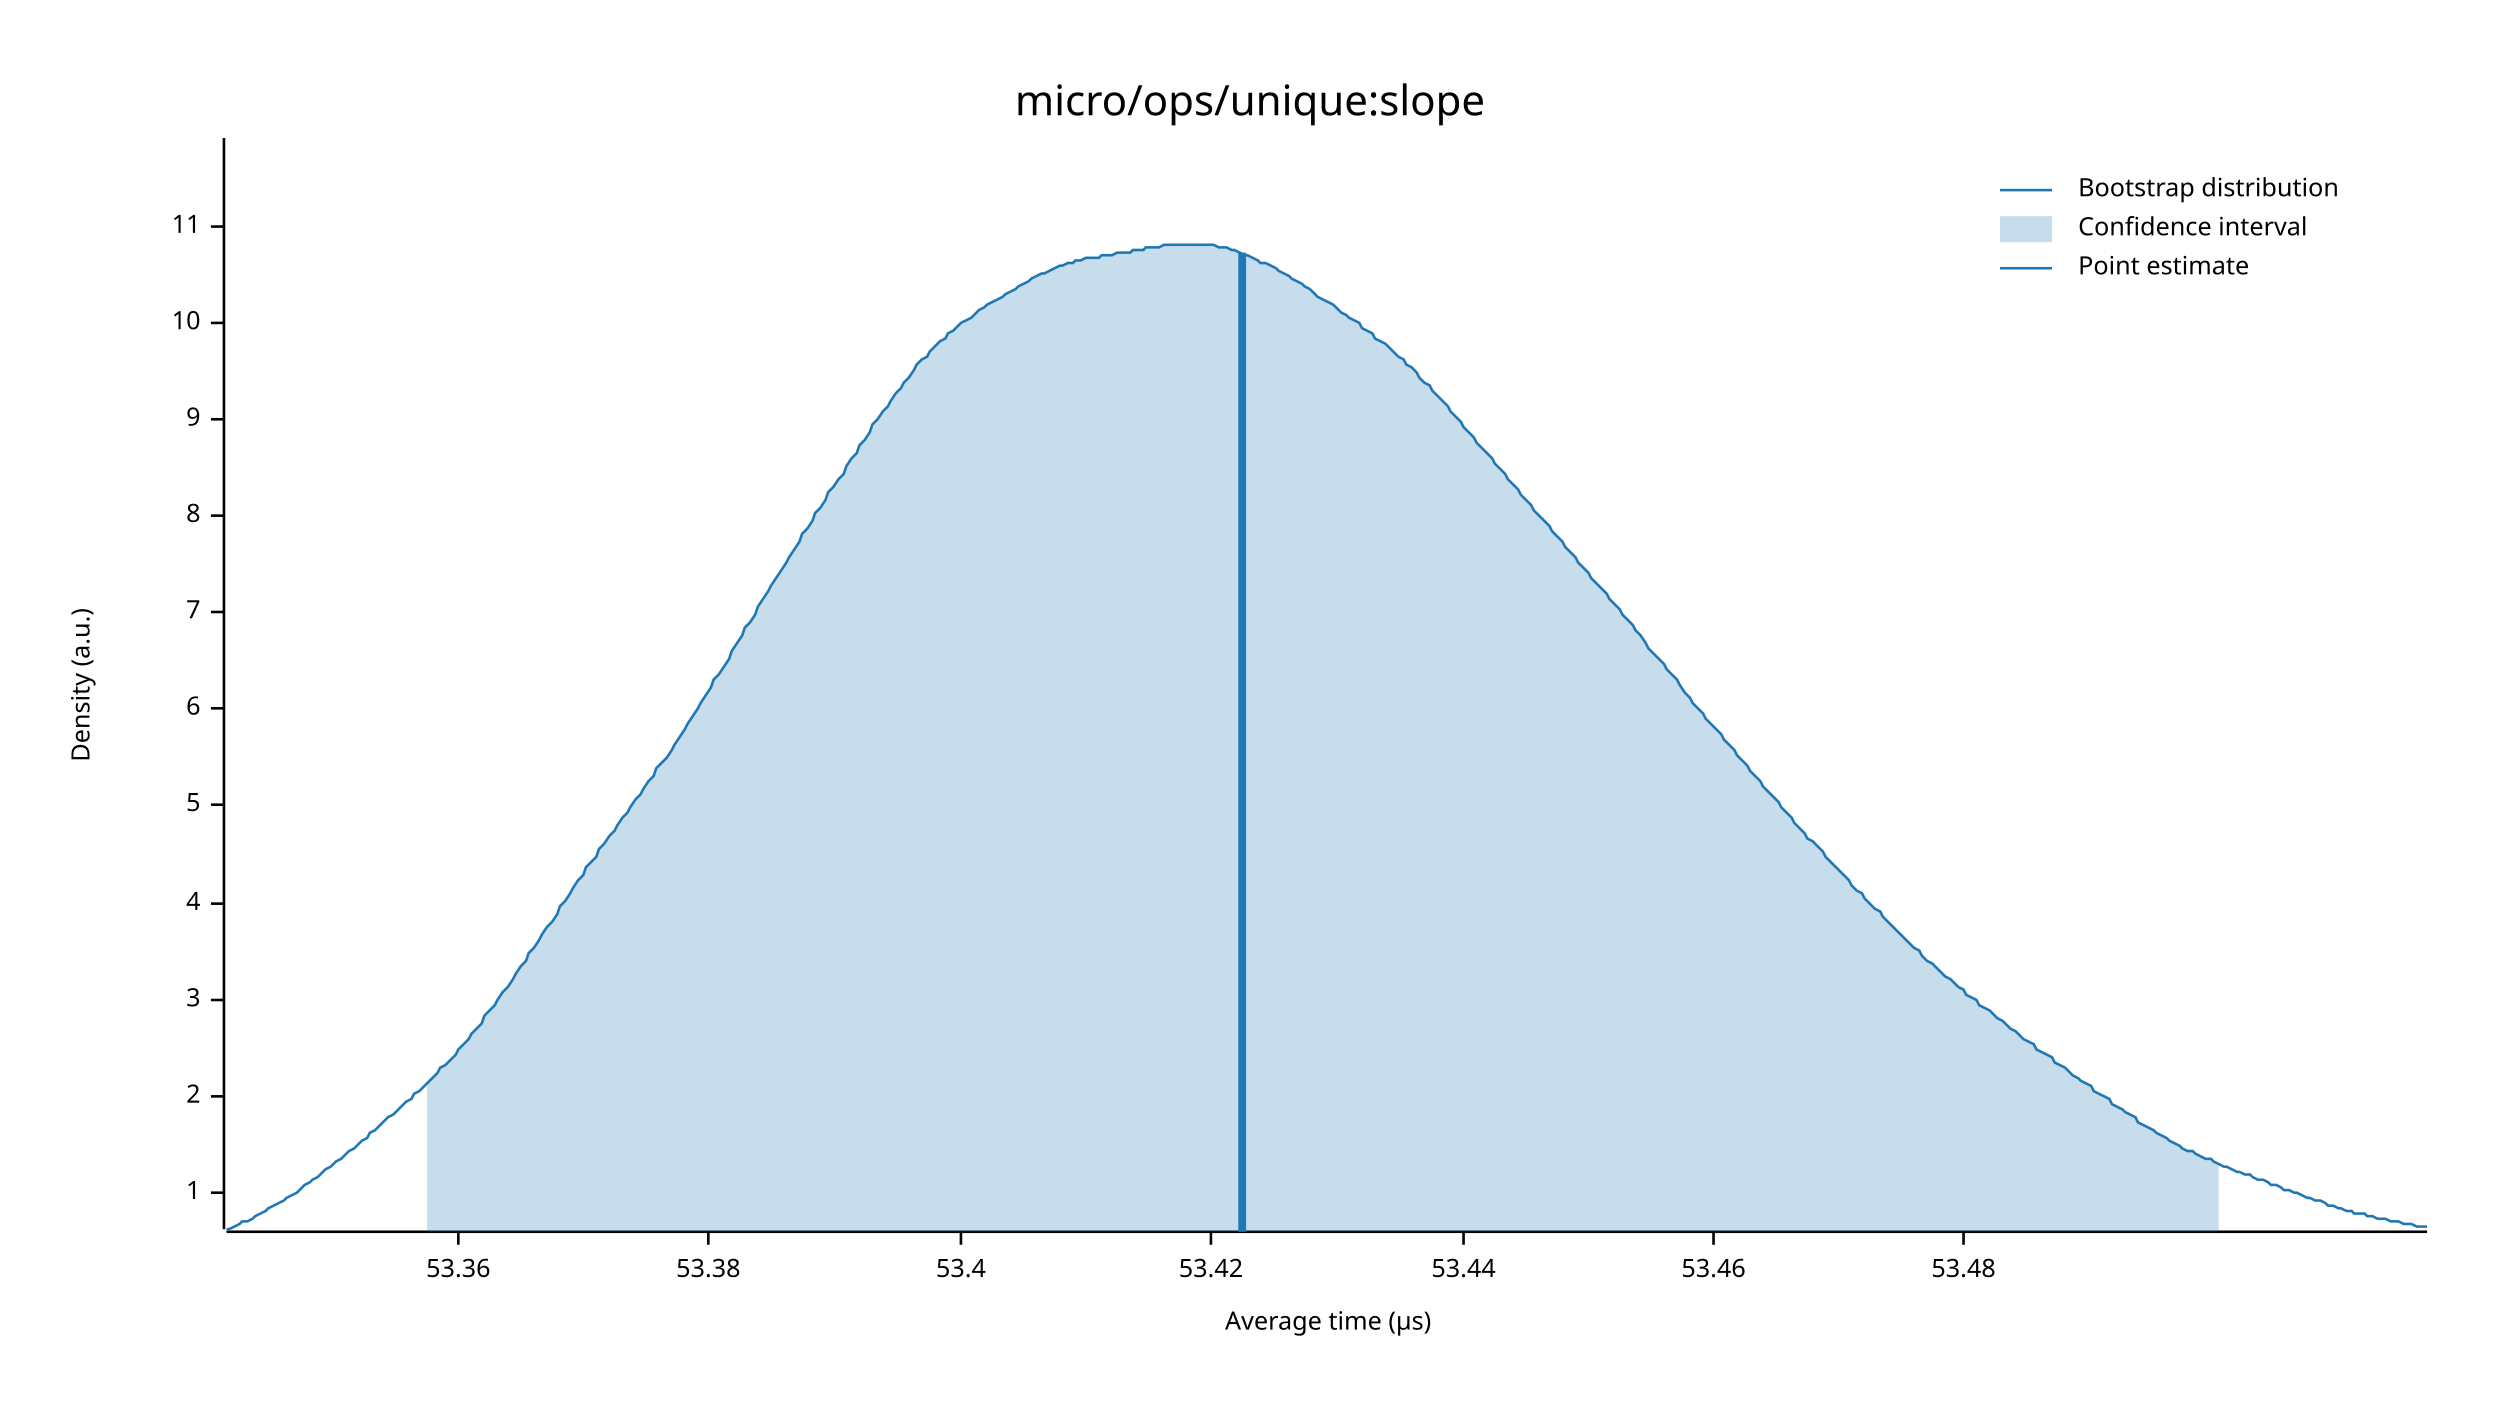
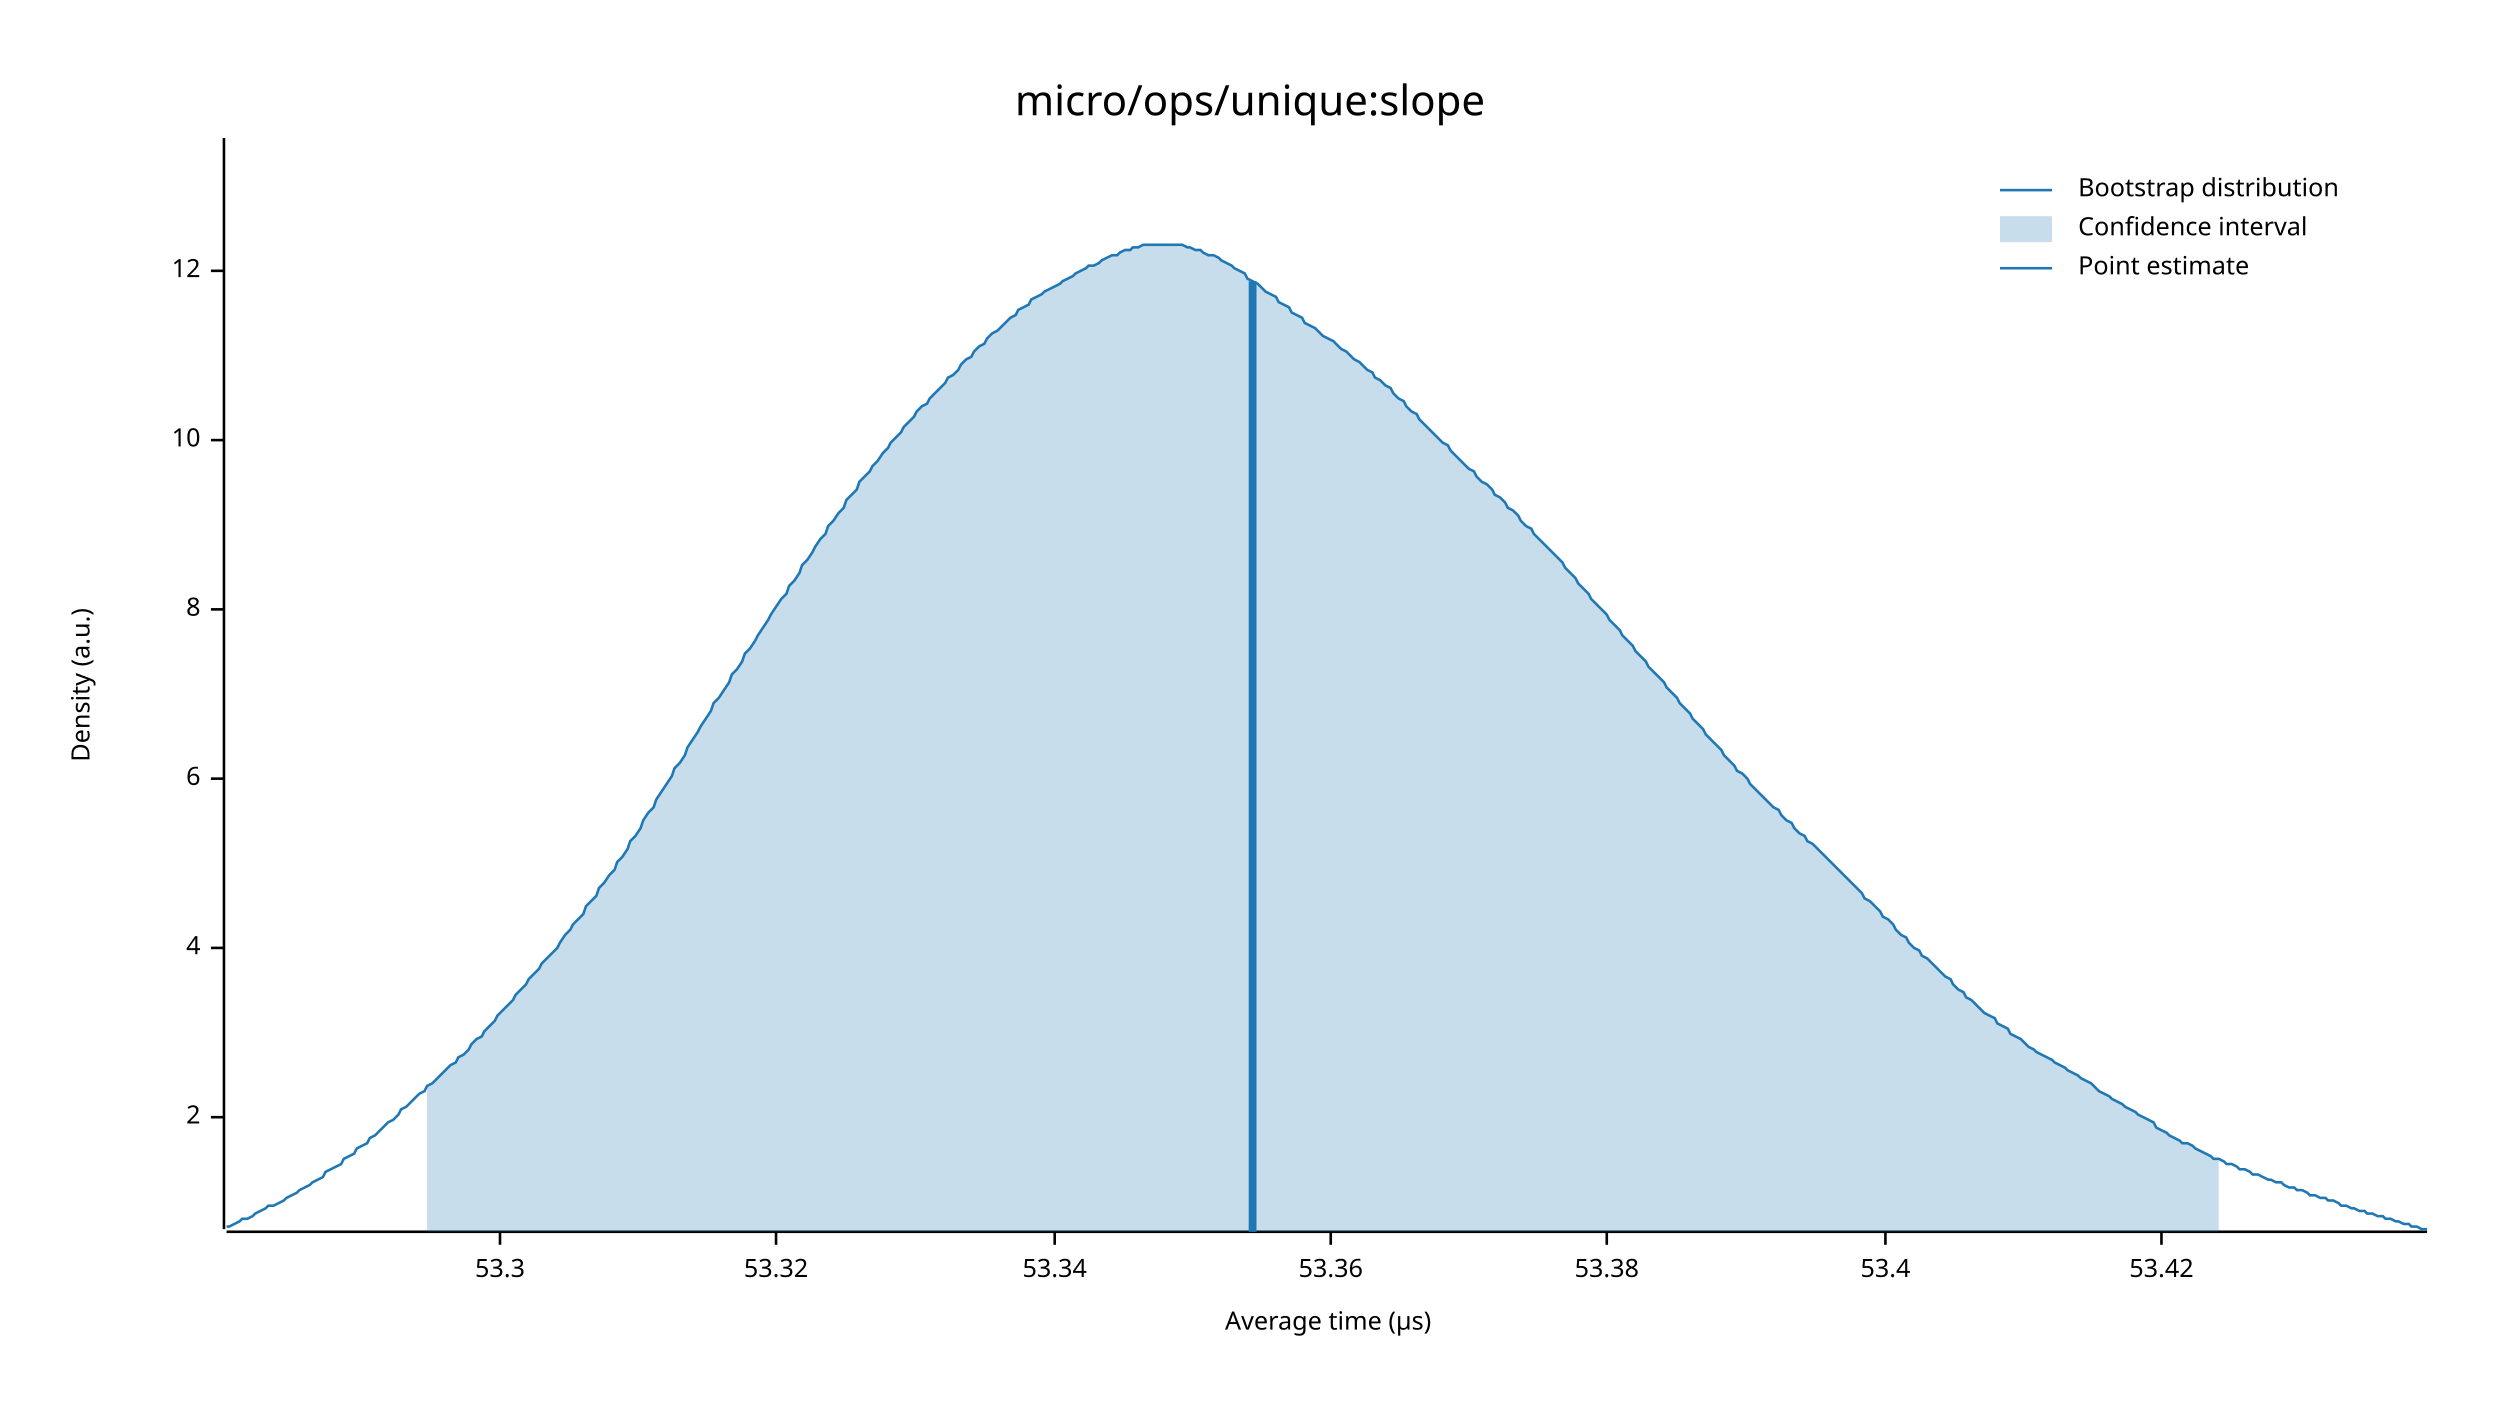
<svg xmlns="http://www.w3.org/2000/svg" width="960" height="540" viewBox="0 0 960 540">
  <text x="480" y="32" dy="0.76em" text-anchor="middle" font-family="sans-serif" font-size="16.129" opacity="1" fill="#000000">
micro/ops/unique:slope
</text>
  <text x="27" y="263" dy="0.76em" text-anchor="middle" font-family="sans-serif" font-size="9.677" opacity="1" fill="#000000" transform="rotate(270, 27, 263)">
Density (a.u.)
</text>
  <text x="510" y="513" dy="-0.5ex" text-anchor="middle" font-family="sans-serif" font-size="9.677" opacity="1" fill="#000000">
Average time (µs)
</text>
  <polyline fill="none" opacity="1" stroke="#000000" stroke-width="1" points="86,53 86,472 " />
-   <text x="77" y="458" dy="0.5ex" text-anchor="end" font-family="sans-serif" font-size="9.677" opacity="1" fill="#000000">
- 1
- </text>
-   <polyline fill="none" opacity="1" stroke="#000000" stroke-width="1" points="81,458 86,458 " />
-   <text x="77" y="421" dy="0.5ex" text-anchor="end" font-family="sans-serif" font-size="9.677" opacity="1" fill="#000000">
+   <text x="77" y="429" dy="0.5ex" text-anchor="end" font-family="sans-serif" font-size="9.677" opacity="1" fill="#000000">
2
</text>
-   <polyline fill="none" opacity="1" stroke="#000000" stroke-width="1" points="81,421 86,421 " />
-   <text x="77" y="384" dy="0.5ex" text-anchor="end" font-family="sans-serif" font-size="9.677" opacity="1" fill="#000000">
- 3
- </text>
-   <polyline fill="none" opacity="1" stroke="#000000" stroke-width="1" points="81,384 86,384 " />
-   <text x="77" y="347" dy="0.5ex" text-anchor="end" font-family="sans-serif" font-size="9.677" opacity="1" fill="#000000">
+   <polyline fill="none" opacity="1" stroke="#000000" stroke-width="1" points="81,429 86,429 " />
+   <text x="77" y="364" dy="0.5ex" text-anchor="end" font-family="sans-serif" font-size="9.677" opacity="1" fill="#000000">
4
</text>
-   <polyline fill="none" opacity="1" stroke="#000000" stroke-width="1" points="81,347 86,347 " />
-   <text x="77" y="309" dy="0.5ex" text-anchor="end" font-family="sans-serif" font-size="9.677" opacity="1" fill="#000000">
- 5
- </text>
-   <polyline fill="none" opacity="1" stroke="#000000" stroke-width="1" points="81,309 86,309 " />
-   <text x="77" y="272" dy="0.5ex" text-anchor="end" font-family="sans-serif" font-size="9.677" opacity="1" fill="#000000">
+   <polyline fill="none" opacity="1" stroke="#000000" stroke-width="1" points="81,364 86,364 " />
+   <text x="77" y="299" dy="0.5ex" text-anchor="end" font-family="sans-serif" font-size="9.677" opacity="1" fill="#000000">
6
</text>
-   <polyline fill="none" opacity="1" stroke="#000000" stroke-width="1" points="81,272 86,272 " />
-   <text x="77" y="235" dy="0.5ex" text-anchor="end" font-family="sans-serif" font-size="9.677" opacity="1" fill="#000000">
- 7
- </text>
-   <polyline fill="none" opacity="1" stroke="#000000" stroke-width="1" points="81,235 86,235 " />
-   <text x="77" y="198" dy="0.5ex" text-anchor="end" font-family="sans-serif" font-size="9.677" opacity="1" fill="#000000">
+   <polyline fill="none" opacity="1" stroke="#000000" stroke-width="1" points="81,299 86,299 " />
+   <text x="77" y="234" dy="0.5ex" text-anchor="end" font-family="sans-serif" font-size="9.677" opacity="1" fill="#000000">
8
</text>
-   <polyline fill="none" opacity="1" stroke="#000000" stroke-width="1" points="81,198 86,198 " />
-   <text x="77" y="161" dy="0.5ex" text-anchor="end" font-family="sans-serif" font-size="9.677" opacity="1" fill="#000000">
- 9
- </text>
-   <polyline fill="none" opacity="1" stroke="#000000" stroke-width="1" points="81,161 86,161 " />
-   <text x="77" y="124" dy="0.5ex" text-anchor="end" font-family="sans-serif" font-size="9.677" opacity="1" fill="#000000">
+   <polyline fill="none" opacity="1" stroke="#000000" stroke-width="1" points="81,234 86,234 " />
+   <text x="77" y="169" dy="0.5ex" text-anchor="end" font-family="sans-serif" font-size="9.677" opacity="1" fill="#000000">
10
</text>
-   <polyline fill="none" opacity="1" stroke="#000000" stroke-width="1" points="81,124 86,124 " />
-   <text x="77" y="87" dy="0.5ex" text-anchor="end" font-family="sans-serif" font-size="9.677" opacity="1" fill="#000000">
- 11
+   <polyline fill="none" opacity="1" stroke="#000000" stroke-width="1" points="81,169 86,169 " />
+   <text x="77" y="104" dy="0.5ex" text-anchor="end" font-family="sans-serif" font-size="9.677" opacity="1" fill="#000000">
+ 12
</text>
-   <polyline fill="none" opacity="1" stroke="#000000" stroke-width="1" points="81,87 86,87 " />
+   <polyline fill="none" opacity="1" stroke="#000000" stroke-width="1" points="81,104 86,104 " />
  <polyline fill="none" opacity="1" stroke="#000000" stroke-width="1" points="87,473 932,473 " />
-   <text x="176" y="483" dy="0.76em" text-anchor="middle" font-family="sans-serif" font-size="9.677" opacity="1" fill="#000000">
+   <text x="192" y="483" dy="0.76em" text-anchor="middle" font-family="sans-serif" font-size="9.677" opacity="1" fill="#000000">
+ 53.3
+ </text>
+   <polyline fill="none" opacity="1" stroke="#000000" stroke-width="1" points="192,473 192,478 " />
+   <text x="298" y="483" dy="0.76em" text-anchor="middle" font-family="sans-serif" font-size="9.677" opacity="1" fill="#000000">
+ 53.32
+ </text>
+   <polyline fill="none" opacity="1" stroke="#000000" stroke-width="1" points="298,473 298,478 " />
+   <text x="405" y="483" dy="0.76em" text-anchor="middle" font-family="sans-serif" font-size="9.677" opacity="1" fill="#000000">
+ 53.34
+ </text>
+   <polyline fill="none" opacity="1" stroke="#000000" stroke-width="1" points="405,473 405,478 " />
+   <text x="511" y="483" dy="0.76em" text-anchor="middle" font-family="sans-serif" font-size="9.677" opacity="1" fill="#000000">
53.36
</text>
-   <polyline fill="none" opacity="1" stroke="#000000" stroke-width="1" points="176,473 176,478 " />
-   <text x="272" y="483" dy="0.76em" text-anchor="middle" font-family="sans-serif" font-size="9.677" opacity="1" fill="#000000">
+   <polyline fill="none" opacity="1" stroke="#000000" stroke-width="1" points="511,473 511,478 " />
+   <text x="617" y="483" dy="0.76em" text-anchor="middle" font-family="sans-serif" font-size="9.677" opacity="1" fill="#000000">
53.38
</text>
-   <polyline fill="none" opacity="1" stroke="#000000" stroke-width="1" points="272,473 272,478 " />
-   <text x="369" y="483" dy="0.76em" text-anchor="middle" font-family="sans-serif" font-size="9.677" opacity="1" fill="#000000">
+   <polyline fill="none" opacity="1" stroke="#000000" stroke-width="1" points="617,473 617,478 " />
+   <text x="724" y="483" dy="0.76em" text-anchor="middle" font-family="sans-serif" font-size="9.677" opacity="1" fill="#000000">
53.4
</text>
-   <polyline fill="none" opacity="1" stroke="#000000" stroke-width="1" points="369,473 369,478 " />
-   <text x="465" y="483" dy="0.76em" text-anchor="middle" font-family="sans-serif" font-size="9.677" opacity="1" fill="#000000">
+   <polyline fill="none" opacity="1" stroke="#000000" stroke-width="1" points="724,473 724,478 " />
+   <text x="830" y="483" dy="0.76em" text-anchor="middle" font-family="sans-serif" font-size="9.677" opacity="1" fill="#000000">
53.42
</text>
-   <polyline fill="none" opacity="1" stroke="#000000" stroke-width="1" points="465,473 465,478 " />
-   <text x="562" y="483" dy="0.76em" text-anchor="middle" font-family="sans-serif" font-size="9.677" opacity="1" fill="#000000">
- 53.44
- </text>
-   <polyline fill="none" opacity="1" stroke="#000000" stroke-width="1" points="562,473 562,478 " />
-   <text x="658" y="483" dy="0.76em" text-anchor="middle" font-family="sans-serif" font-size="9.677" opacity="1" fill="#000000">
- 53.46
- </text>
-   <polyline fill="none" opacity="1" stroke="#000000" stroke-width="1" points="658,473 658,478 " />
-   <text x="754" y="483" dy="0.76em" text-anchor="middle" font-family="sans-serif" font-size="9.677" opacity="1" fill="#000000">
- 53.48
- </text>
-   <polyline fill="none" opacity="1" stroke="#000000" stroke-width="1" points="754,473 754,478 " />
-   <polyline fill="none" opacity="1" stroke="#1F78B4" stroke-width="1" points="87,472 88,472 90,471 92,470 93,469 95,469 97,468 98,467 100,466 102,465 103,464 105,463 107,462 109,461 110,460 112,459 114,458 115,457 117,455 119,454 120,453 122,452 124,450 125,449 127,448 129,446 131,445 132,444 134,442 136,441 137,440 139,438 141,437 142,435 144,434 146,432 147,431 149,429 151,428 153,426 154,425 156,423 158,422 159,420 161,419 163,417 164,416 166,414 168,412 169,410 171,409 173,407 175,405 176,403 178,401 180,399 181,397 183,395 185,393 186,390 188,388 190,386 191,384 193,381 195,379 197,376 198,374 200,371 202,369 203,366 205,364 207,361 208,359 210,356 212,354 214,351 215,348 217,346 219,343 220,341 222,338 224,336 225,333 227,331 229,329 230,326 232,324 234,321 236,319 237,317 239,314 241,312 242,310 244,307 246,305 247,303 249,300 251,298 252,295 254,293 256,291 258,288 259,286 261,283 263,280 264,278 266,275 268,272 269,270 271,267 273,264 274,261 276,259 278,256 280,253 281,250 283,247 285,244 286,241 288,239 290,236 291,233 293,230 295,227 296,225 298,222 300,219 302,216 303,214 305,211 307,208 308,205 310,203 312,200 313,197 315,195 317,192 318,189 320,187 322,184 324,182 325,179 327,176 329,174 330,171 332,169 334,166 335,163 337,161 339,158 341,156 342,154 344,151 346,149 347,147 349,145 351,142 352,140 354,138 356,137 357,135 359,133 361,131 363,130 364,128 366,127 368,125 369,124 371,123 373,122 374,121 376,119 378,118 379,117 381,116 383,115 385,114 386,113 388,112 390,111 391,110 393,109 395,108 396,107 398,106 400,105 401,105 403,104 405,103 407,102 408,102 410,101 412,101 413,100 415,100 417,99 418,99 420,99 422,99 423,98 425,98 427,98 429,97 430,97 432,97 434,97 435,96 437,96 439,96 440,95 442,95 444,95 445,95 447,94 449,94 451,94 452,94 454,94 456,94 457,94 459,94 461,94 462,94 464,94 466,94 468,95 469,95 471,95 473,96 474,96 476,97 478,98 479,98 481,99 483,100 484,101 486,101 488,102 490,103 491,104 493,105 495,106 496,107 498,108 500,109 501,110 503,111 505,113 506,114 508,115 510,116 512,117 513,118 515,120 517,121 518,122 520,123 522,124 523,126 525,127 527,128 528,130 530,131 532,132 534,134 535,135 537,137 539,138 540,140 542,141 544,143 545,145 547,147 549,148 550,150 552,152 554,154 556,156 557,158 559,160 561,162 562,164 564,166 566,168 567,170 569,172 571,174 573,176 574,178 576,180 578,182 579,184 581,186 583,188 584,190 586,192 588,194 589,196 591,198 593,200 595,202 596,204 598,206 600,208 601,210 603,212 605,214 606,216 608,218 610,220 611,222 613,224 615,226 617,228 618,230 620,232 622,234 623,236 625,238 627,240 628,242 630,244 632,247 633,249 635,251 637,253 639,255 640,257 642,259 644,261 645,263 647,266 649,268 650,270 652,272 654,274 655,276 657,278 659,280 661,282 662,284 664,286 666,288 667,290 669,292 671,294 672,296 674,298 676,300 677,302 679,304 681,306 683,308 684,310 686,312 688,314 689,316 691,318 693,320 694,322 696,323 698,325 700,327 701,329 703,331 705,333 706,334 708,336 710,338 711,340 713,342 715,343 716,345 718,347 720,349 722,350 723,352 725,354 727,356 728,357 730,359 732,361 733,362 735,364 737,365 738,367 740,369 742,370 744,372 745,373 747,375 749,376 750,377 752,379 754,380 755,382 757,383 759,384 760,386 762,387 764,388 766,390 767,391 769,392 771,394 772,395 774,396 776,398 777,399 779,400 781,401 782,403 784,404 786,405 788,406 789,408 791,409 793,410 794,411 796,413 798,414 799,415 801,416 803,417 804,419 806,420 808,421 810,422 811,424 813,425 815,426 816,427 818,428 820,429 821,431 823,432 825,433 827,434 828,435 830,436 832,437 833,438 835,439 837,440 838,441 840,442 842,442 843,443 845,444 847,445 849,445 850,446 852,447 854,448 855,448 857,449 859,450 860,450 862,451 864,451 865,452 867,453 869,453 871,454 872,455 874,455 876,456 877,457 879,457 881,458 882,458 884,459 886,460 887,460 889,461 891,461 893,462 894,463 896,463 898,464 899,464 901,465 903,465 904,466 906,466 908,466 909,467 911,467 913,468 915,468 916,468 918,469 920,469 921,469 923,470 925,470 926,470 928,471 930,471 932,471 " />
-   <polygon opacity="0.25" fill="#1F78B4" points="164,416 166,414 168,412 169,410 171,409 173,407 175,405 176,403 178,401 180,399 181,397 183,395 185,393 186,390 188,388 190,386 191,384 193,381 195,379 197,376 198,374 200,371 202,369 203,366 205,364 207,361 208,359 210,356 212,354 214,351 215,348 217,346 219,343 220,341 222,338 224,336 225,333 227,331 229,329 230,326 232,324 234,321 236,319 237,317 239,314 241,312 242,310 244,307 246,305 247,303 249,300 251,298 252,295 254,293 256,291 258,288 259,286 261,283 263,280 264,278 266,275 268,272 269,270 271,267 273,264 274,261 276,259 278,256 280,253 281,250 283,247 285,244 286,241 288,239 290,236 291,233 293,230 295,227 296,225 298,222 300,219 302,216 303,214 305,211 307,208 308,205 310,203 312,200 313,197 315,195 317,192 318,189 320,187 322,184 324,182 325,179 327,176 329,174 330,171 332,169 334,166 335,163 337,161 339,158 341,156 342,154 344,151 346,149 347,147 349,145 351,142 352,140 354,138 356,137 357,135 359,133 361,131 363,130 364,128 366,127 368,125 369,124 371,123 373,122 374,121 376,119 378,118 379,117 381,116 383,115 385,114 386,113 388,112 390,111 391,110 393,109 395,108 396,107 398,106 400,105 401,105 403,104 405,103 407,102 408,102 410,101 412,101 413,100 415,100 417,99 418,99 420,99 422,99 423,98 425,98 427,98 429,97 430,97 432,97 434,97 435,96 437,96 439,96 440,95 442,95 444,95 445,95 447,94 449,94 451,94 452,94 454,94 456,94 457,94 459,94 461,94 462,94 464,94 466,94 468,95 469,95 471,95 473,96 474,96 476,97 478,98 479,98 481,99 483,100 484,101 486,101 488,102 490,103 491,104 493,105 495,106 496,107 498,108 500,109 501,110 503,111 505,113 506,114 508,115 510,116 512,117 513,118 515,120 517,121 518,122 520,123 522,124 523,126 525,127 527,128 528,130 530,131 532,132 534,134 535,135 537,137 539,138 540,140 542,141 544,143 545,145 547,147 549,148 550,150 552,152 554,154 556,156 557,158 559,160 561,162 562,164 564,166 566,168 567,170 569,172 571,174 573,176 574,178 576,180 578,182 579,184 581,186 583,188 584,190 586,192 588,194 589,196 591,198 593,200 595,202 596,204 598,206 600,208 601,210 603,212 605,214 606,216 608,218 610,220 611,222 613,224 615,226 617,228 618,230 620,232 622,234 623,236 625,238 627,240 628,242 630,244 632,247 633,249 635,251 637,253 639,255 640,257 642,259 644,261 645,263 647,266 649,268 650,270 652,272 654,274 655,276 657,278 659,280 661,282 662,284 664,286 666,288 667,290 669,292 671,294 672,296 674,298 676,300 677,302 679,304 681,306 683,308 684,310 686,312 688,314 689,316 691,318 693,320 694,322 696,323 698,325 700,327 701,329 703,331 705,333 706,334 708,336 710,338 711,340 713,342 715,343 716,345 718,347 720,349 722,350 723,352 725,354 727,356 728,357 730,359 732,361 733,362 735,364 737,365 738,367 740,369 742,370 744,372 745,373 747,375 749,376 750,377 752,379 754,380 755,382 757,383 759,384 760,386 762,387 764,388 766,390 767,391 769,392 771,394 772,395 774,396 776,398 777,399 779,400 781,401 782,403 784,404 786,405 788,406 789,408 791,409 793,410 794,411 796,413 798,414 799,415 801,416 803,417 804,419 806,420 808,421 810,422 811,424 813,425 815,426 816,427 818,428 820,429 821,431 823,432 825,433 827,434 828,435 830,436 832,437 833,438 835,439 837,440 838,441 840,442 842,442 843,443 845,444 847,445 849,445 850,446 852,447 852,473 164,473 " />
-   <polyline fill="none" opacity="1" stroke="#1F78B4" stroke-width="3" points="477,473 477,97 " />
+   <polyline fill="none" opacity="1" stroke="#000000" stroke-width="1" points="830,473 830,478 " />
+   <polyline fill="none" opacity="1" stroke="#1F78B4" stroke-width="1" points="87,471 88,471 90,470 92,469 93,468 95,468 97,467 98,466 100,465 102,464 103,463 105,463 107,462 109,461 110,460 112,459 114,458 115,457 117,456 119,455 120,454 122,453 124,452 125,450 127,449 129,448 131,447 132,445 134,444 136,443 137,441 139,440 141,439 142,437 144,436 146,434 147,433 149,431 151,430 153,428 154,426 156,425 158,423 159,422 161,420 163,419 164,417 166,416 168,414 169,413 171,411 173,409 175,408 176,406 178,405 180,403 181,401 183,399 185,398 186,396 188,394 190,392 191,390 193,388 195,386 197,384 198,382 200,380 202,378 203,376 205,374 207,372 208,370 210,368 212,366 214,364 215,362 217,359 219,357 220,355 222,353 224,351 225,348 227,346 229,344 230,341 232,339 234,336 236,334 237,331 239,329 241,326 242,323 244,321 246,318 247,315 249,312 251,310 252,307 254,304 256,301 258,298 259,295 261,293 263,290 264,287 266,284 268,281 269,279 271,276 273,273 274,270 276,268 278,265 280,262 281,259 283,257 285,254 286,251 288,249 290,246 291,244 293,241 295,238 296,236 298,233 300,230 302,228 303,225 305,223 307,220 308,217 310,215 312,212 313,210 315,207 317,205 318,202 320,200 322,197 324,195 325,192 327,190 329,188 330,185 332,183 334,181 335,179 337,177 339,174 341,172 342,170 344,168 346,166 347,164 349,162 351,160 352,158 354,156 356,155 357,153 359,151 361,149 363,147 364,145 366,144 368,142 369,140 371,138 373,137 374,135 376,133 378,132 379,130 381,128 383,127 385,125 386,124 388,122 390,121 391,119 393,118 395,117 396,115 398,114 400,113 401,112 403,111 405,110 407,109 408,108 410,107 412,106 413,105 415,104 417,103 418,102 420,102 422,101 423,100 425,99 427,98 429,98 430,97 432,96 434,96 435,95 437,95 439,94 440,94 442,94 444,94 445,94 447,94 449,94 451,94 452,94 454,94 456,95 457,95 459,96 461,96 462,97 464,98 466,98 468,99 469,100 471,101 473,102 474,103 476,104 478,105 479,107 481,108 483,109 484,110 486,112 488,113 490,114 491,116 493,117 495,118 496,120 498,121 500,122 501,124 503,125 505,126 506,127 508,129 510,130 512,131 513,132 515,134 517,135 518,136 520,138 522,139 523,140 525,142 527,143 528,145 530,146 532,148 534,149 535,151 537,153 539,154 540,156 542,158 544,159 545,161 547,163 549,165 550,166 552,168 554,170 556,171 557,173 559,175 561,177 562,178 564,180 566,181 567,183 569,185 571,186 573,188 574,190 576,191 578,193 579,195 581,196 583,198 584,200 586,202 588,203 589,205 591,207 593,209 595,211 596,212 598,214 600,216 601,218 603,220 605,222 606,224 608,226 610,228 611,230 613,232 615,234 617,236 618,238 620,240 622,242 623,244 625,246 627,248 628,250 630,252 632,254 633,256 635,258 637,260 639,262 640,264 642,266 644,268 645,270 647,272 649,274 650,276 652,278 654,280 655,282 657,284 659,286 661,288 662,290 664,292 666,294 667,296 669,297 671,299 672,301 674,303 676,305 677,306 679,308 681,310 683,311 684,313 686,315 688,316 689,318 691,320 693,321 694,323 696,324 698,326 700,328 701,329 703,331 705,333 706,334 708,336 710,338 711,339 713,341 715,343 716,345 718,346 720,348 722,350 723,352 725,353 727,355 728,357 730,359 732,360 733,362 735,364 737,365 738,367 740,368 742,370 744,372 745,373 747,375 749,376 750,378 752,380 754,381 755,383 757,384 759,386 760,387 762,389 764,390 766,391 767,393 769,394 771,395 772,397 774,398 776,399 777,400 779,402 781,403 782,404 784,405 786,406 788,407 789,408 791,409 793,410 794,411 796,412 798,413 799,414 801,415 803,416 804,417 806,419 808,420 810,421 811,422 813,423 815,424 816,425 818,426 820,427 821,428 823,429 825,430 827,431 828,433 830,434 832,435 833,436 835,437 837,438 838,439 840,439 842,440 843,441 845,442 847,443 849,444 850,445 852,445 854,446 855,447 857,447 859,448 860,449 862,449 864,450 865,451 867,451 869,452 871,453 872,453 874,454 876,454 877,455 879,456 881,456 882,457 884,457 886,458 887,459 889,459 891,460 893,460 894,461 896,461 898,462 899,463 901,463 903,464 904,464 906,465 908,465 909,466 911,466 913,467 915,467 916,468 918,468 920,469 921,469 923,470 925,470 926,471 928,471 930,472 932,472 " />
+   <polygon opacity="0.25" fill="#1F78B4" points="164,417 166,416 168,414 169,413 171,411 173,409 175,408 176,406 178,405 180,403 181,401 183,399 185,398 186,396 188,394 190,392 191,390 193,388 195,386 197,384 198,382 200,380 202,378 203,376 205,374 207,372 208,370 210,368 212,366 214,364 215,362 217,359 219,357 220,355 222,353 224,351 225,348 227,346 229,344 230,341 232,339 234,336 236,334 237,331 239,329 241,326 242,323 244,321 246,318 247,315 249,312 251,310 252,307 254,304 256,301 258,298 259,295 261,293 263,290 264,287 266,284 268,281 269,279 271,276 273,273 274,270 276,268 278,265 280,262 281,259 283,257 285,254 286,251 288,249 290,246 291,244 293,241 295,238 296,236 298,233 300,230 302,228 303,225 305,223 307,220 308,217 310,215 312,212 313,210 315,207 317,205 318,202 320,200 322,197 324,195 325,192 327,190 329,188 330,185 332,183 334,181 335,179 337,177 339,174 341,172 342,170 344,168 346,166 347,164 349,162 351,160 352,158 354,156 356,155 357,153 359,151 361,149 363,147 364,145 366,144 368,142 369,140 371,138 373,137 374,135 376,133 378,132 379,130 381,128 383,127 385,125 386,124 388,122 390,121 391,119 393,118 395,117 396,115 398,114 400,113 401,112 403,111 405,110 407,109 408,108 410,107 412,106 413,105 415,104 417,103 418,102 420,102 422,101 423,100 425,99 427,98 429,98 430,97 432,96 434,96 435,95 437,95 439,94 440,94 442,94 444,94 445,94 447,94 449,94 451,94 452,94 454,94 456,95 457,95 459,96 461,96 462,97 464,98 466,98 468,99 469,100 471,101 473,102 474,103 476,104 478,105 479,107 481,108 483,109 484,110 486,112 488,113 490,114 491,116 493,117 495,118 496,120 498,121 500,122 501,124 503,125 505,126 506,127 508,129 510,130 512,131 513,132 515,134 517,135 518,136 520,138 522,139 523,140 525,142 527,143 528,145 530,146 532,148 534,149 535,151 537,153 539,154 540,156 542,158 544,159 545,161 547,163 549,165 550,166 552,168 554,170 556,171 557,173 559,175 561,177 562,178 564,180 566,181 567,183 569,185 571,186 573,188 574,190 576,191 578,193 579,195 581,196 583,198 584,200 586,202 588,203 589,205 591,207 593,209 595,211 596,212 598,214 600,216 601,218 603,220 605,222 606,224 608,226 610,228 611,230 613,232 615,234 617,236 618,238 620,240 622,242 623,244 625,246 627,248 628,250 630,252 632,254 633,256 635,258 637,260 639,262 640,264 642,266 644,268 645,270 647,272 649,274 650,276 652,278 654,280 655,282 657,284 659,286 661,288 662,290 664,292 666,294 667,296 669,297 671,299 672,301 674,303 676,305 677,306 679,308 681,310 683,311 684,313 686,315 688,316 689,318 691,320 693,321 694,323 696,324 698,326 700,328 701,329 703,331 705,333 706,334 708,336 710,338 711,339 713,341 715,343 716,345 718,346 720,348 722,350 723,352 725,353 727,355 728,357 730,359 732,360 733,362 735,364 737,365 738,367 740,368 742,370 744,372 745,373 747,375 749,376 750,378 752,380 754,381 755,383 757,384 759,386 760,387 762,389 764,390 766,391 767,393 769,394 771,395 772,397 774,398 776,399 777,400 779,402 781,403 782,404 784,405 786,406 788,407 789,408 791,409 793,410 794,411 796,412 798,413 799,414 801,415 803,416 804,417 806,419 808,420 810,421 811,422 813,423 815,424 816,425 818,426 820,427 821,428 823,429 825,430 827,431 828,433 830,434 832,435 833,436 835,437 837,438 838,439 840,439 842,440 843,441 845,442 847,443 849,444 850,445 852,445 852,473 164,473 " />
+   <polyline fill="none" opacity="1" stroke="#1F78B4" stroke-width="3" points="481,473 481,108 " />
  <text x="798" y="68" dy="0.76em" text-anchor="start" font-family="sans-serif" font-size="9.677" opacity="1" fill="#000000">
Bootstrap distribution
</text>
  <text x="798" y="83" dy="0.76em" text-anchor="start" font-family="sans-serif" font-size="9.677" opacity="1" fill="#000000">
Confidence interval
</text>
  <text x="798" y="98" dy="0.76em" text-anchor="start" font-family="sans-serif" font-size="9.677" opacity="1" fill="#000000">
Point estimate
</text>
  <polyline fill="none" opacity="1" stroke="#1F78B4" stroke-width="1" points="768,73 788,73 " />
  <rect x="768" y="83" width="20" height="10" opacity="0.25" fill="#1F78B4" stroke="none" />
  <polyline fill="none" opacity="1" stroke="#1F78B4" stroke-width="1" points="768,103 788,103 " />
</svg>
